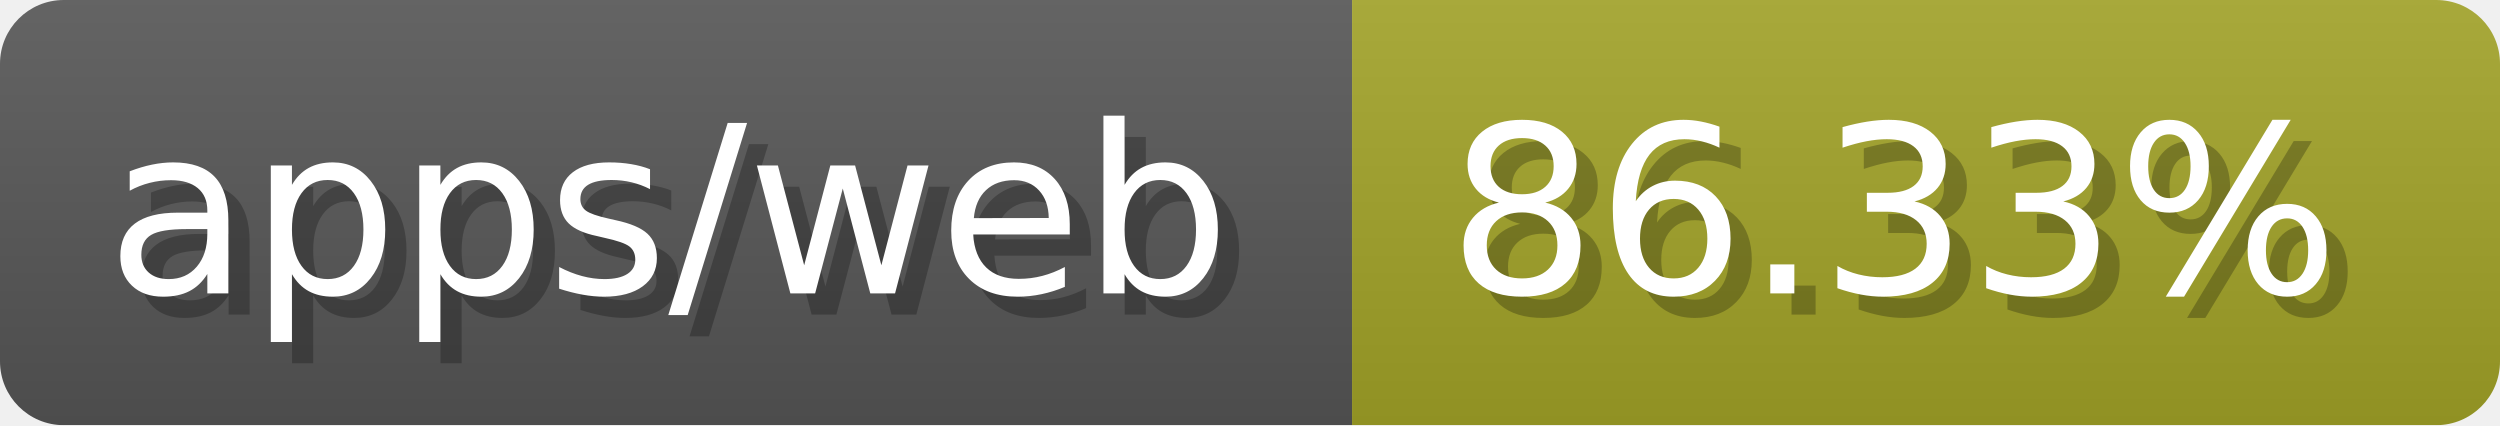
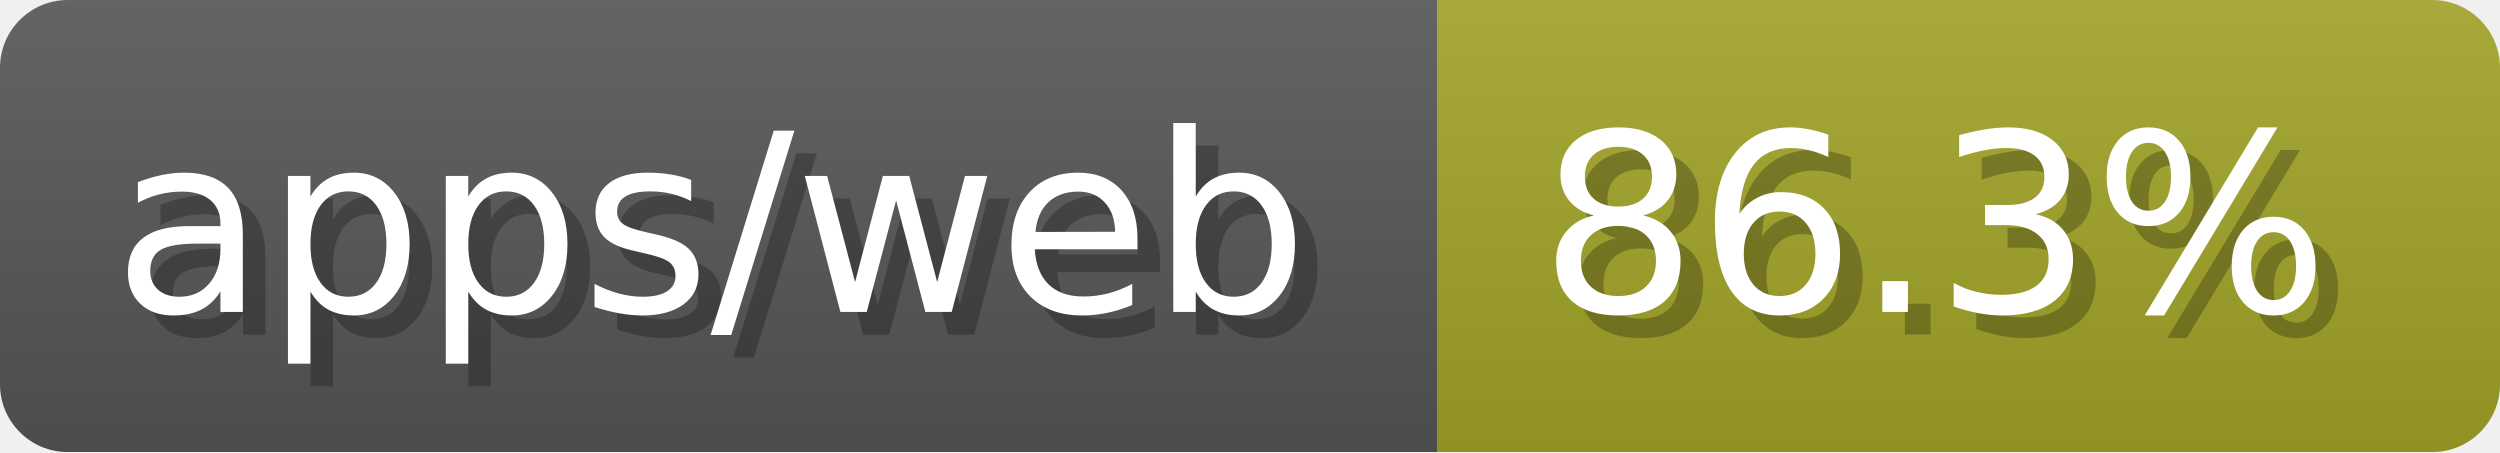
- <svg xmlns="http://www.w3.org/2000/svg" width="117.6" height="20" viewBox="0 0 1176 200" role="img" aria-label="apps/web: 86.33%">
-   <linearGradient id="KwNGr" x2="0" y2="100%">
+ <svg xmlns="http://www.w3.org/2000/svg" width="110.6" height="20" viewBox="0 0 1106 200" role="img" aria-label="apps/web: 86.3%">
+   <linearGradient id="AjuEI" x2="0" y2="100%">
    <stop offset="0" stop-opacity=".1" stop-color="#EEE" />
    <stop offset="1" stop-opacity=".1" />
  </linearGradient>
-   <mask id="BXaXW">
-     <rect width="1176" height="200" rx="30" fill="#FFF" />
+   <mask id="wZmkd">
+     <rect width="1106" height="200" rx="30" fill="#FFF" />
  </mask>
-   <g mask="url(#BXaXW)">
+   <g mask="url(#wZmkd)">
    <rect width="636" height="200" fill="#555" />
-     <rect width="540" height="200" fill="#a0a127" x="636" />
-     <rect width="1176" height="200" fill="url(#KwNGr)" />
+     <rect width="470" height="200" fill="#a0a127" x="636" />
+     <rect width="1106" height="200" fill="url(#AjuEI)" />
  </g>
  <g aria-hidden="true" fill="#fff" text-anchor="start" font-family="Verdana,DejaVu Sans,sans-serif" font-size="110">
    <text x="60" y="148" textLength="536" fill="#000" opacity="0.25">apps/web</text>
    <text x="50" y="138" textLength="536">apps/web</text>
-     <text x="691" y="148" textLength="440" fill="#000" opacity="0.25">86.33%</text>
-     <text x="681" y="138" textLength="440">86.33%</text>
+     <text x="691" y="148" textLength="370" fill="#000" opacity="0.25">86.3%</text>
+     <text x="681" y="138" textLength="370">86.3%</text>
  </g>
</svg>
